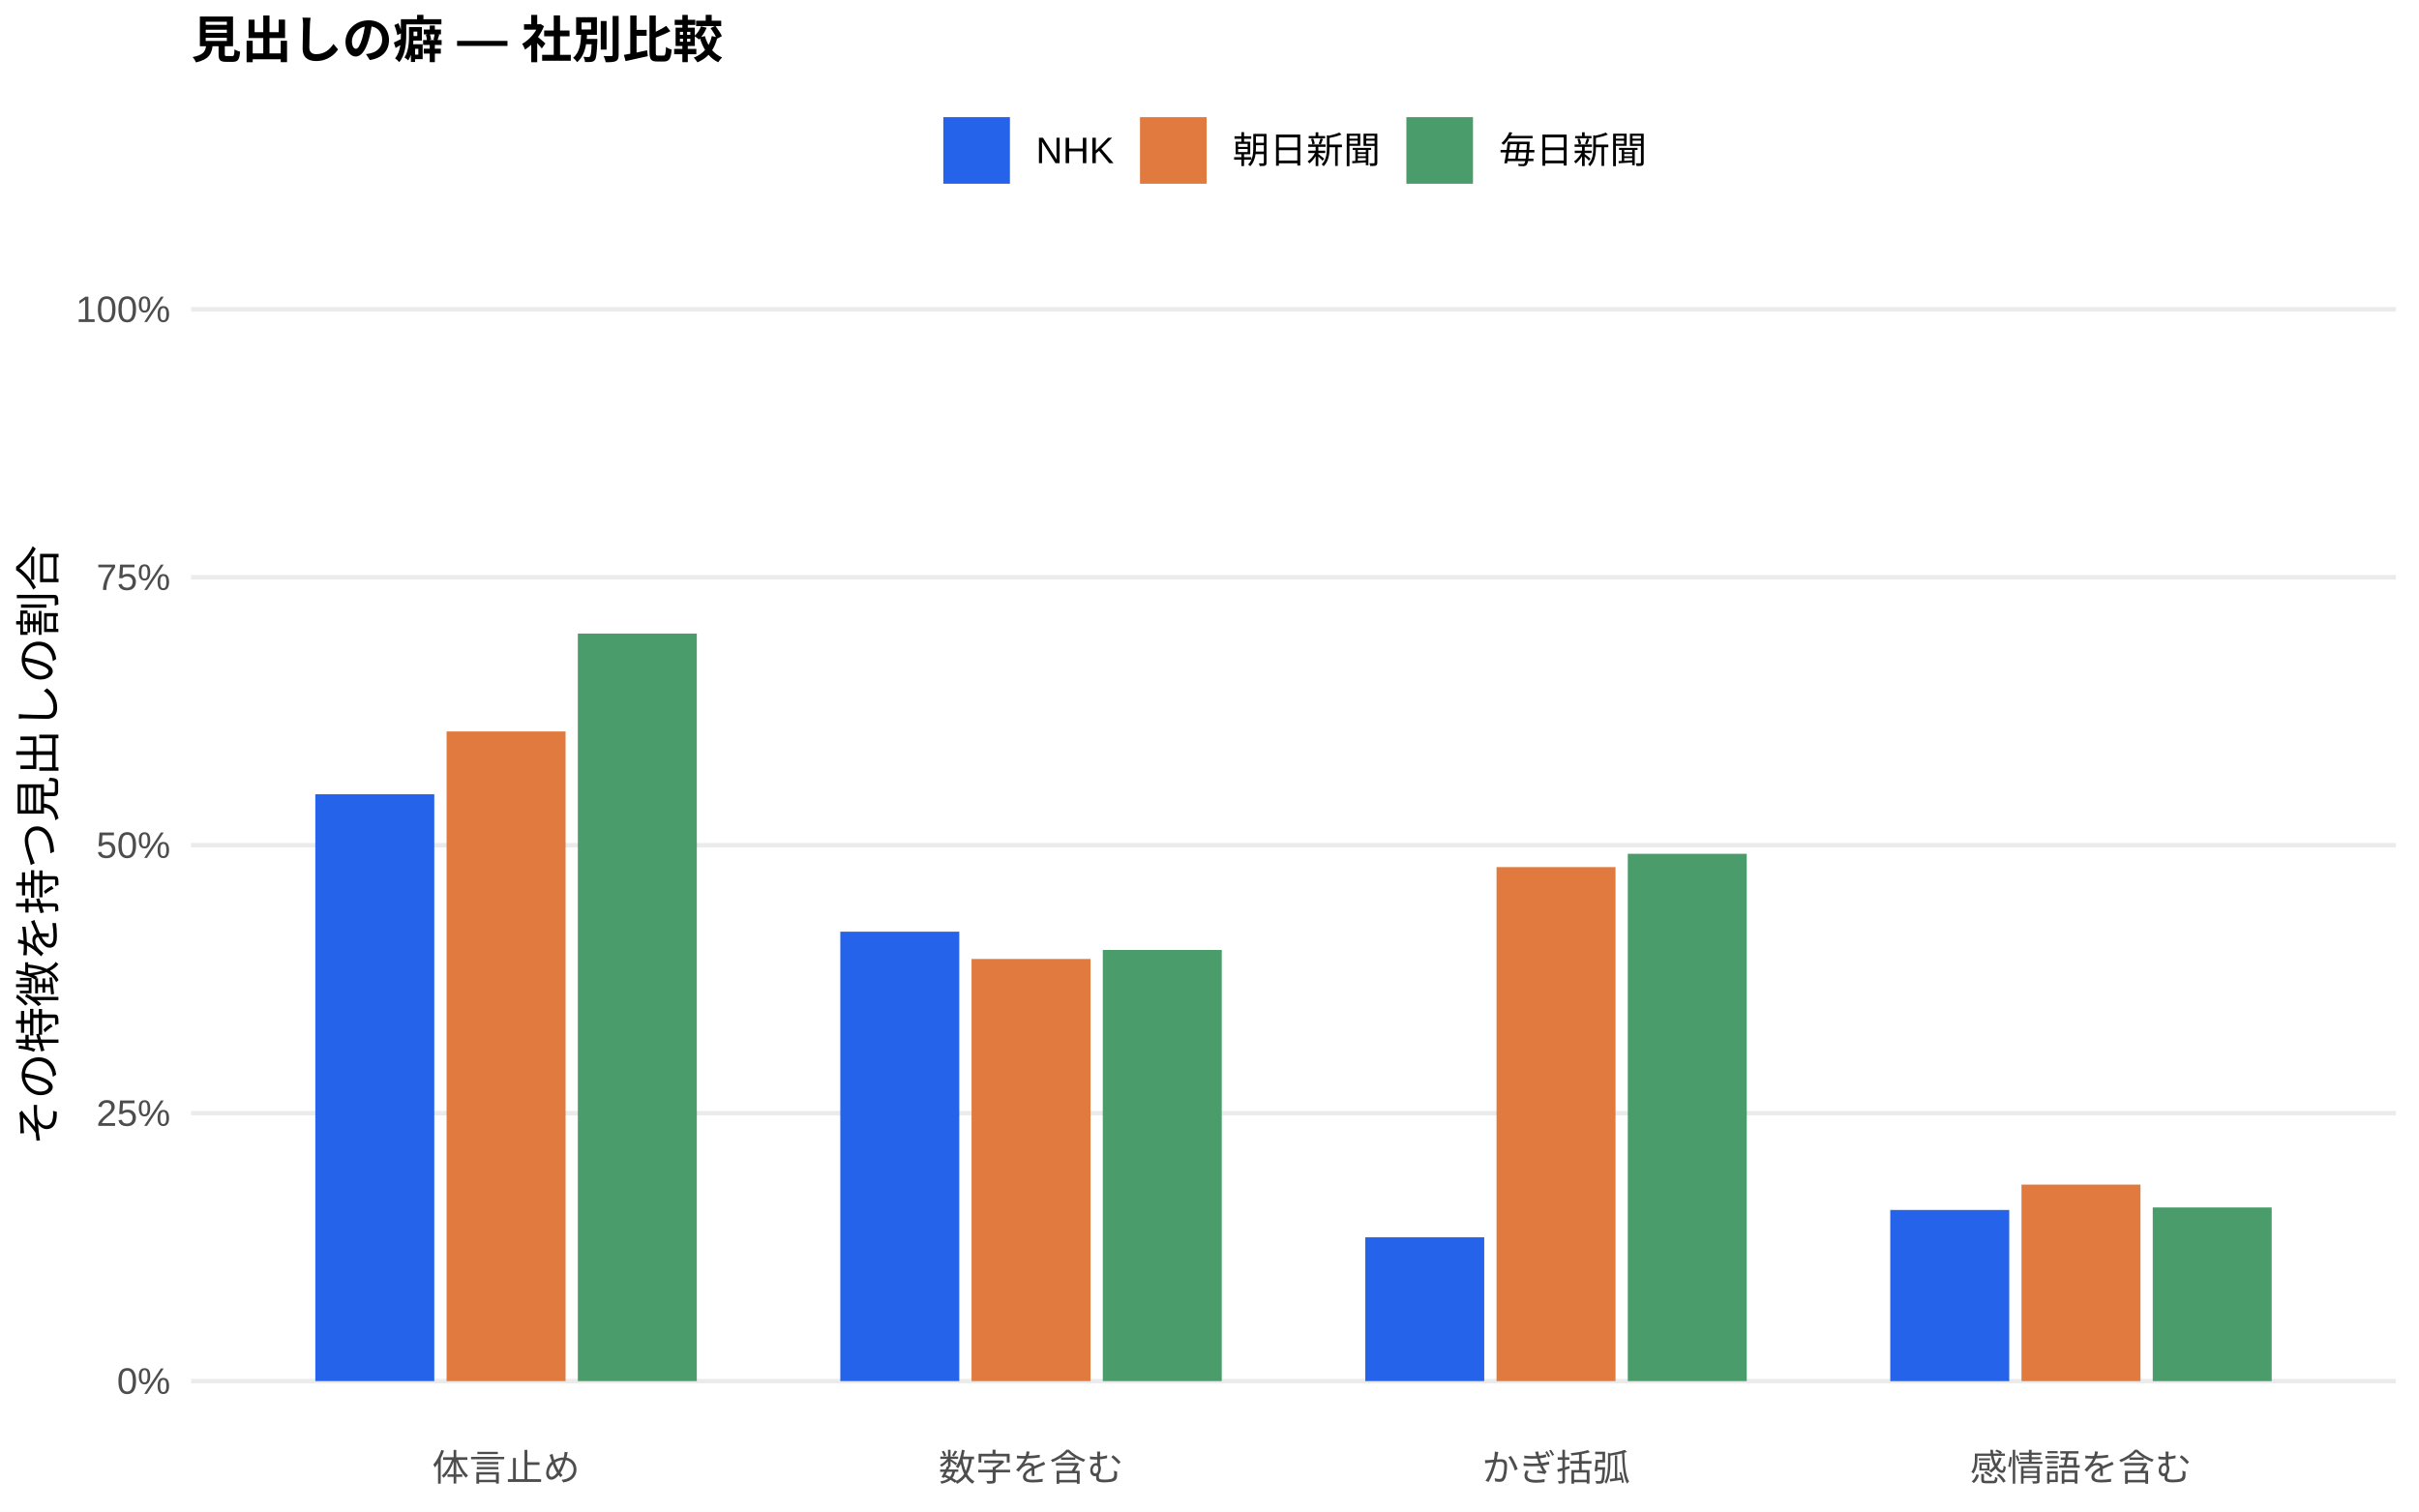
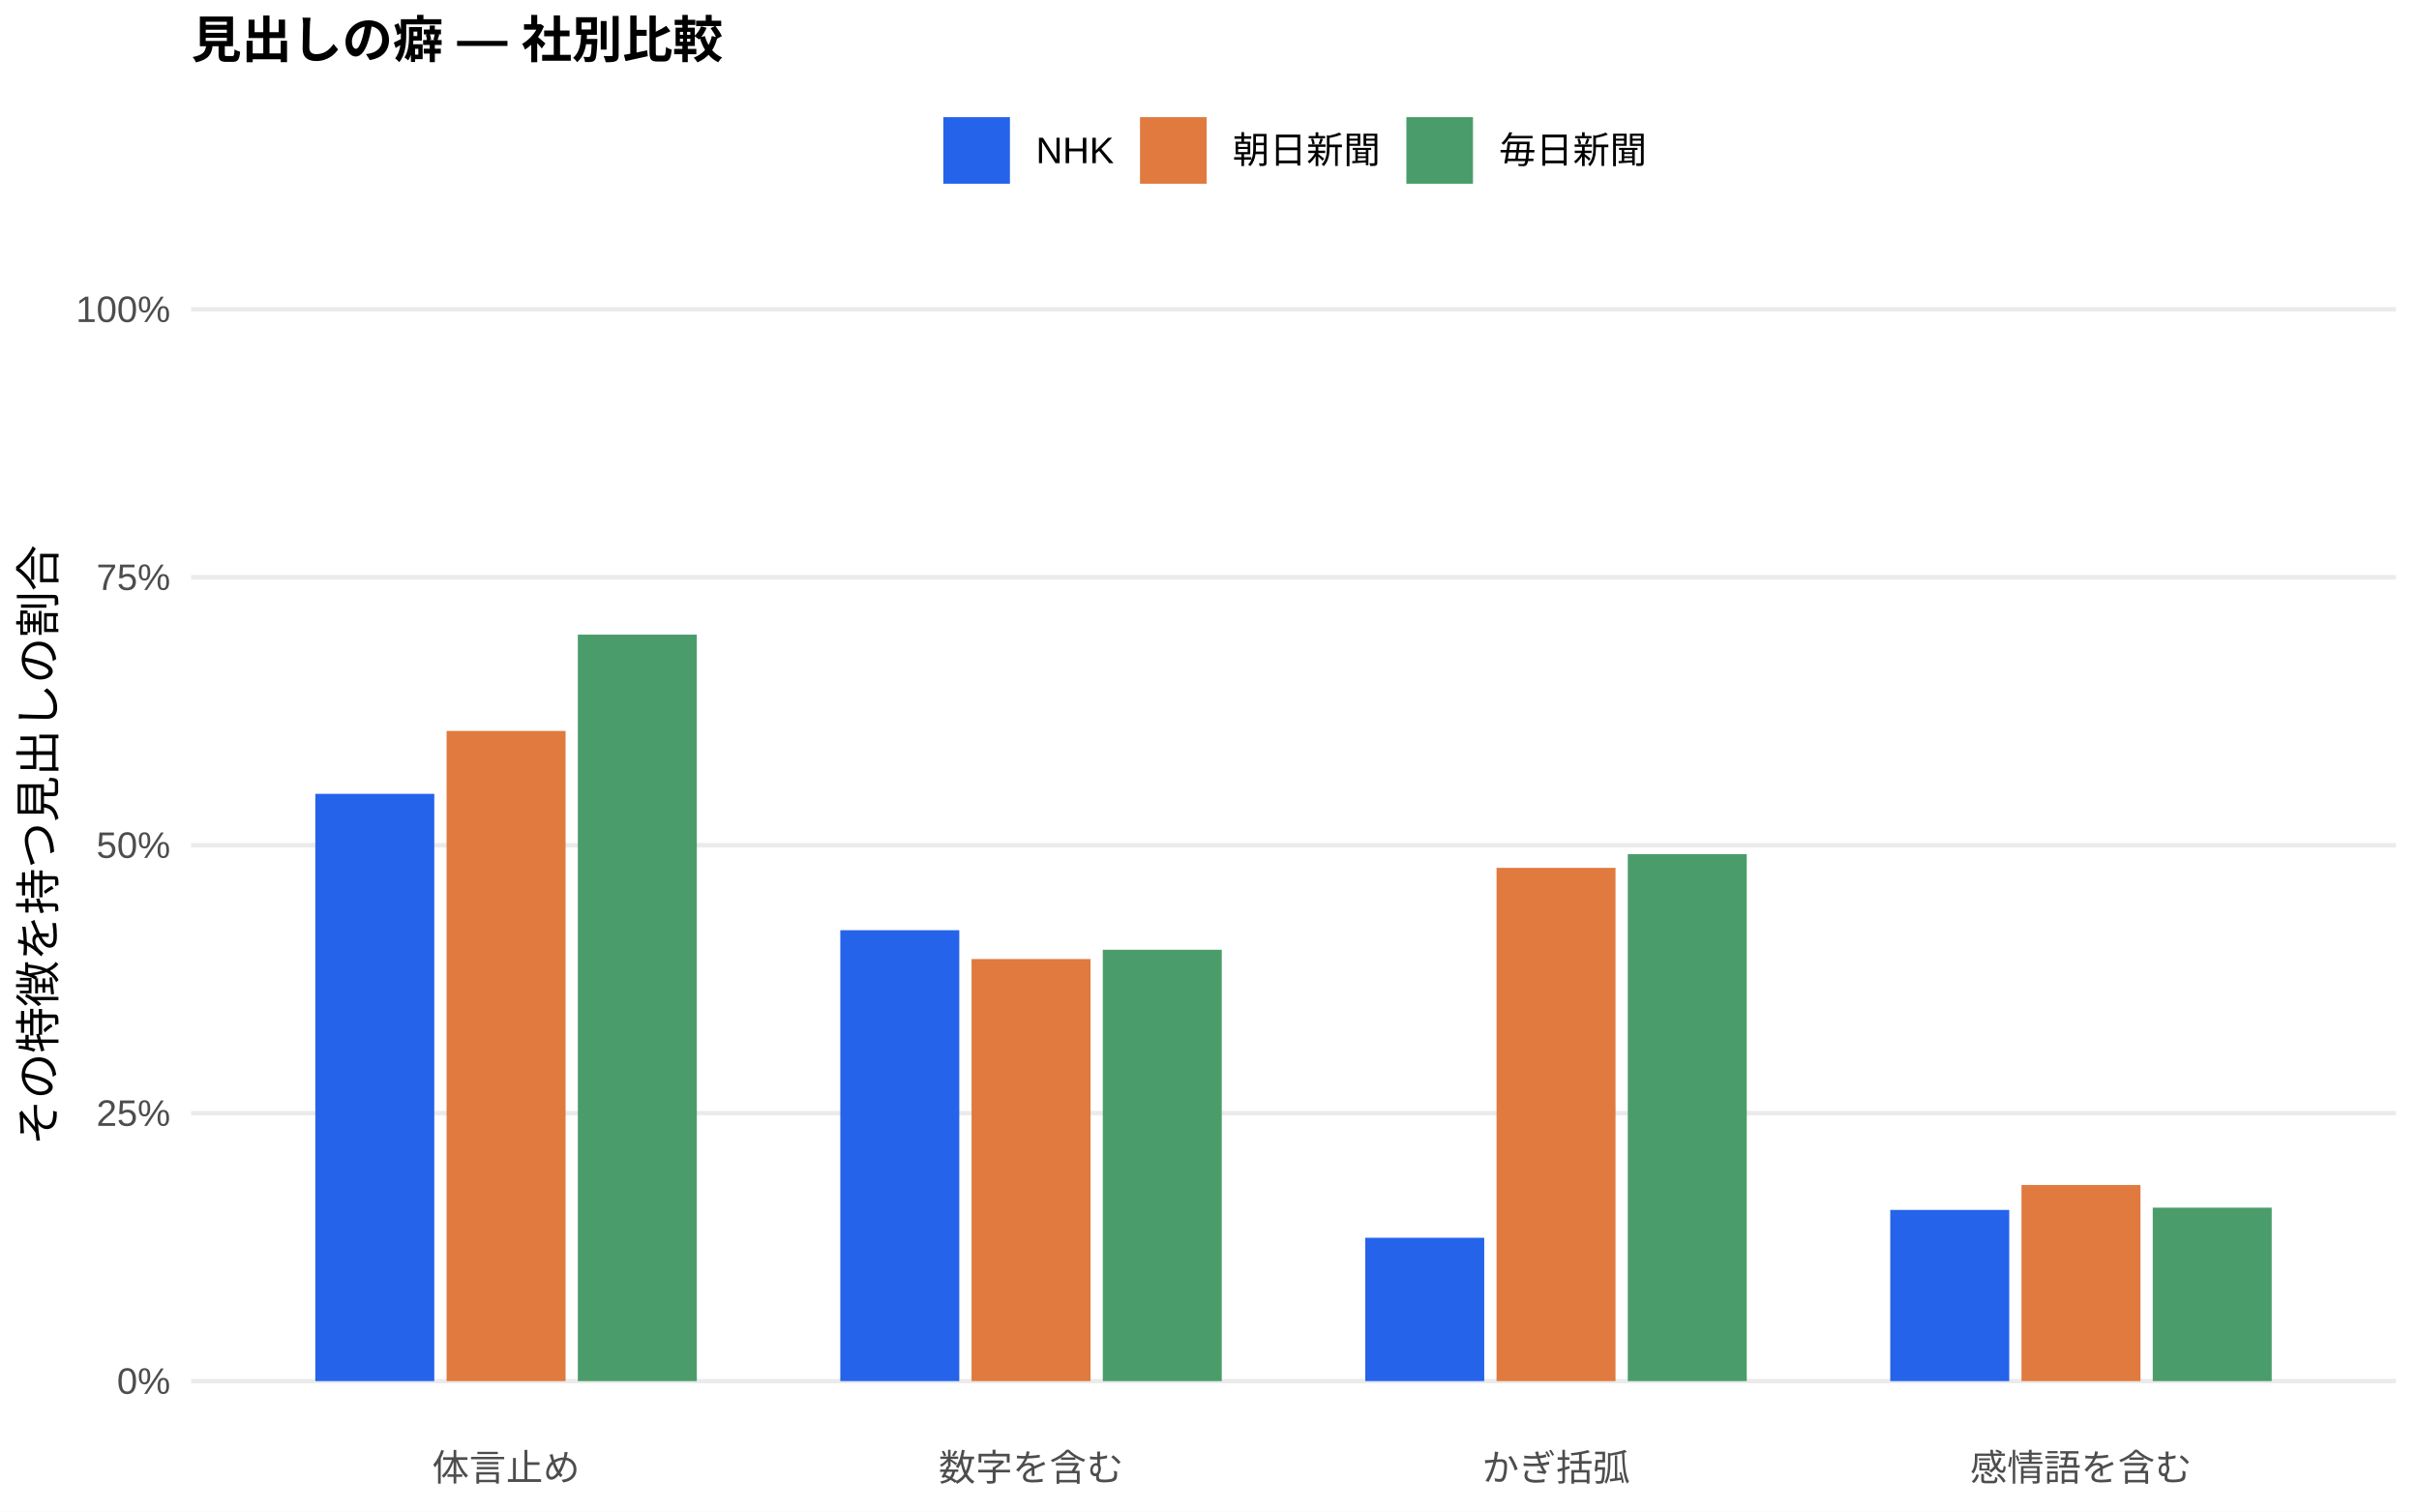
<svg xmlns="http://www.w3.org/2000/svg" width="576.00pt" height="360.00pt" viewBox="0 0 576.00 360.00">
  <g class="svglite">
    <defs>
      <style type="text/css">
    .svglite line, .svglite polyline, .svglite polygon, .svglite path, .svglite rect, .svglite circle {
      fill: none;
      stroke: #000000;
      stroke-linecap: round;
      stroke-linejoin: round;
      stroke-miterlimit: 10.00;
    }
    .svglite text {
      white-space: pre;
    }
    .svglite g.glyphgroup path {
      fill: inherit;
      stroke: none;
    }
  </style>
    </defs>
    <rect width="100%" height="100%" style="stroke: none; fill: #FFFFFF;" />
    <defs>
      <clipPath id="cpMC4wMHw1NzYuMDB8MC4wMHwzNjAuMDA=">
        <rect x="0.00" y="0.00" width="576.00" height="360.00" />
      </clipPath>
    </defs>
    <g clip-path="url(#cpMC4wMHw1NzYuMDB8MC4wMHwzNjAuMDA=)">
      <rect x="0.00" y="0.00" width="576.00" height="360.00" style="stroke-width: 1.07; stroke: none; fill: #FFFFFF;" />
    </g>
    <defs>
      <clipPath id="cpNDUuNTB8NTcwLjUyfDYwLjkxfDM0MS43MQ==">
        <rect x="45.50" y="60.91" width="525.02" height="280.80" />
      </clipPath>
    </defs>
    <g clip-path="url(#cpNDUuNTB8NTcwLjUyfDYwLjkxfDM0MS43MQ==)">
      <polyline points="45.50,328.94 570.52,328.94 " style="stroke-width: 1.07; stroke: #EBEBEB; stroke-linecap: butt;" />
      <polyline points="45.50,265.12 570.52,265.12 " style="stroke-width: 1.07; stroke: #EBEBEB; stroke-linecap: butt;" />
      <polyline points="45.50,201.31 570.52,201.31 " style="stroke-width: 1.07; stroke: #EBEBEB; stroke-linecap: butt;" />
      <polyline points="45.50,137.49 570.52,137.49 " style="stroke-width: 1.07; stroke: #EBEBEB; stroke-linecap: butt;" />
      <polyline points="45.50,73.67 570.52,73.67 " style="stroke-width: 1.07; stroke: #EBEBEB; stroke-linecap: butt;" />
-       <rect x="75.08" y="189.17" width="28.33" height="139.77" style="stroke-width: 1.07; stroke: none; stroke-linecap: butt; stroke-linejoin: miter; fill: #2563EB;" />
-       <rect x="200.09" y="221.90" width="28.33" height="107.04" style="stroke-width: 1.07; stroke: none; stroke-linecap: butt; stroke-linejoin: miter; fill: #2563EB;" />
-       <rect x="325.09" y="294.69" width="28.33" height="34.25" style="stroke-width: 1.07; stroke: none; stroke-linecap: butt; stroke-linejoin: miter; fill: #2563EB;" />
-       <rect x="450.10" y="288.18" width="28.33" height="40.77" style="stroke-width: 1.07; stroke: none; stroke-linecap: butt; stroke-linejoin: miter; fill: #2563EB;" />
-       <rect x="106.34" y="174.21" width="28.33" height="154.73" style="stroke-width: 1.07; stroke: none; stroke-linecap: butt; stroke-linejoin: miter; fill: #E07A3F;" />
-       <rect x="231.34" y="228.40" width="28.33" height="100.54" style="stroke-width: 1.07; stroke: none; stroke-linecap: butt; stroke-linejoin: miter; fill: #E07A3F;" />
-       <rect x="356.35" y="206.52" width="28.33" height="122.42" style="stroke-width: 1.07; stroke: none; stroke-linecap: butt; stroke-linejoin: miter; fill: #E07A3F;" />
-       <rect x="481.35" y="282.14" width="28.33" height="46.80" style="stroke-width: 1.07; stroke: none; stroke-linecap: butt; stroke-linejoin: miter; fill: #E07A3F;" />
-       <rect x="137.59" y="150.90" width="28.33" height="178.04" style="stroke-width: 1.07; stroke: none; stroke-linecap: butt; stroke-linejoin: miter; fill: #4A9D6B;" />
-       <rect x="262.59" y="226.25" width="28.33" height="102.69" style="stroke-width: 1.07; stroke: none; stroke-linecap: butt; stroke-linejoin: miter; fill: #4A9D6B;" />
-       <rect x="387.60" y="203.35" width="28.33" height="125.59" style="stroke-width: 1.07; stroke: none; stroke-linecap: butt; stroke-linejoin: miter; fill: #4A9D6B;" />
-       <rect x="512.60" y="287.58" width="28.33" height="41.37" style="stroke-width: 1.07; stroke: none; stroke-linecap: butt; stroke-linejoin: miter; fill: #4A9D6B;" />
+       <rect x="75.08" y="189.07" width="28.33" height="139.87" style="stroke-width: 1.07; stroke: none; stroke-linecap: butt; stroke-linejoin: miter; fill: #2563EB;" />
+       <rect x="200.09" y="221.55" width="28.33" height="107.39" style="stroke-width: 1.07; stroke: none; stroke-linecap: butt; stroke-linejoin: miter; fill: #2563EB;" />
+       <rect x="325.09" y="294.80" width="28.33" height="34.14" style="stroke-width: 1.07; stroke: none; stroke-linecap: butt; stroke-linejoin: miter; fill: #2563EB;" />
+       <rect x="450.10" y="288.17" width="28.33" height="40.77" style="stroke-width: 1.07; stroke: none; stroke-linecap: butt; stroke-linejoin: miter; fill: #2563EB;" />
+       <rect x="106.34" y="174.09" width="28.33" height="154.85" style="stroke-width: 1.07; stroke: none; stroke-linecap: butt; stroke-linejoin: miter; fill: #E07A3F;" />
+       <rect x="231.34" y="228.42" width="28.33" height="100.52" style="stroke-width: 1.07; stroke: none; stroke-linecap: butt; stroke-linejoin: miter; fill: #E07A3F;" />
+       <rect x="356.35" y="206.70" width="28.33" height="122.24" style="stroke-width: 1.07; stroke: none; stroke-linecap: butt; stroke-linejoin: miter; fill: #E07A3F;" />
+       <rect x="481.35" y="282.23" width="28.33" height="46.71" style="stroke-width: 1.07; stroke: none; stroke-linecap: butt; stroke-linejoin: miter; fill: #E07A3F;" />
+       <rect x="137.59" y="151.15" width="28.33" height="177.79" style="stroke-width: 1.07; stroke: none; stroke-linecap: butt; stroke-linejoin: miter; fill: #4A9D6B;" />
+       <rect x="262.59" y="226.21" width="28.33" height="102.73" style="stroke-width: 1.07; stroke: none; stroke-linecap: butt; stroke-linejoin: miter; fill: #4A9D6B;" />
+       <rect x="387.60" y="203.43" width="28.33" height="125.51" style="stroke-width: 1.07; stroke: none; stroke-linecap: butt; stroke-linejoin: miter; fill: #4A9D6B;" />
+       <rect x="512.60" y="287.63" width="28.33" height="41.31" style="stroke-width: 1.07; stroke: none; stroke-linecap: butt; stroke-linejoin: miter; fill: #4A9D6B;" />
    </g>
    <g clip-path="url(#cpMC4wMHw1NzYuMDB8MC4wMHwzNjAuMDA=)">
      <text x="40.57" y="331.97" text-anchor="end" style="font-size: 8.80px;fill: #4D4D4D; font-family: &quot;Liberation Sans&quot;;" textLength="12.72px" lengthAdjust="spacingAndGlyphs">0%</text>
      <text x="40.57" y="268.15" text-anchor="end" style="font-size: 8.80px;fill: #4D4D4D; font-family: &quot;Liberation Sans&quot;;" textLength="17.61px" lengthAdjust="spacingAndGlyphs">25%</text>
      <text x="40.57" y="204.33" text-anchor="end" style="font-size: 8.80px;fill: #4D4D4D; font-family: &quot;Liberation Sans&quot;;" textLength="17.61px" lengthAdjust="spacingAndGlyphs">50%</text>
      <text x="40.57" y="140.52" text-anchor="end" style="font-size: 8.80px;fill: #4D4D4D; font-family: &quot;Liberation Sans&quot;;" textLength="17.61px" lengthAdjust="spacingAndGlyphs">75%</text>
      <text x="40.57" y="76.70" text-anchor="end" style="font-size: 8.80px;fill: #4D4D4D; font-family: &quot;Liberation Sans&quot;;" textLength="22.50px" lengthAdjust="spacingAndGlyphs">100%</text>
      <text x="120.50" y="352.69" text-anchor="middle" style="font-size: 8.80px;fill: #4D4D4D; font-family: &quot;Liberation Sans&quot;;" textLength="35.19px" lengthAdjust="spacingAndGlyphs">体言止め</text>
      <text x="245.51" y="352.69" text-anchor="middle" style="font-size: 8.80px;fill: #4D4D4D; font-family: &quot;Liberation Sans&quot;;" textLength="43.98px" lengthAdjust="spacingAndGlyphs">数字を含む</text>
      <text x="370.51" y="352.69" text-anchor="middle" style="font-size: 8.80px;fill: #4D4D4D; font-family: &quot;Liberation Sans&quot;;" textLength="35.19px" lengthAdjust="spacingAndGlyphs">かぎ括弧</text>
      <text x="495.52" y="352.69" text-anchor="middle" style="font-size: 8.80px;fill: #4D4D4D; font-family: &quot;Liberation Sans&quot;;" textLength="52.78px" lengthAdjust="spacingAndGlyphs">感情語を含む</text>
      <text transform="translate(13.05,201.31) rotate(-90)" text-anchor="middle" style="font-size: 11.00px; font-family: &quot;Liberation Sans&quot;;" textLength="143.00px" lengthAdjust="spacingAndGlyphs">その特徴を持つ見出しの割合</text>
      <rect x="224.62" y="27.90" width="15.86" height="15.86" style="stroke-width: 1.07; stroke: none; stroke-linecap: butt; stroke-linejoin: miter; fill: #2563EB;" />
      <rect x="271.45" y="27.90" width="15.86" height="15.86" style="stroke-width: 1.07; stroke: none; stroke-linecap: butt; stroke-linejoin: miter; fill: #E07A3F;" />
      <rect x="334.88" y="27.90" width="15.86" height="15.86" style="stroke-width: 1.07; stroke: none; stroke-linecap: butt; stroke-linejoin: miter; fill: #4A9D6B;" />
      <text x="246.67" y="38.86" style="font-size: 8.80px; font-family: &quot;Liberation Sans&quot;;" textLength="18.59px" lengthAdjust="spacingAndGlyphs">NHK</text>
      <text x="293.50" y="38.86" style="font-size: 8.80px; font-family: &quot;Liberation Sans&quot;;" textLength="35.19px" lengthAdjust="spacingAndGlyphs">朝日新聞</text>
      <text x="356.93" y="38.86" style="font-size: 8.80px; font-family: &quot;Liberation Sans&quot;;" textLength="35.19px" lengthAdjust="spacingAndGlyphs">毎日新聞</text>
      <text x="45.50" y="13.74" style="font-size: 12.00px; font-weight: bold; font-family: &quot;Liberation Sans&quot;;" textLength="126.66px" lengthAdjust="spacingAndGlyphs">見出しの癖 — 社別比較</text>
    </g>
  </g>
</svg>
